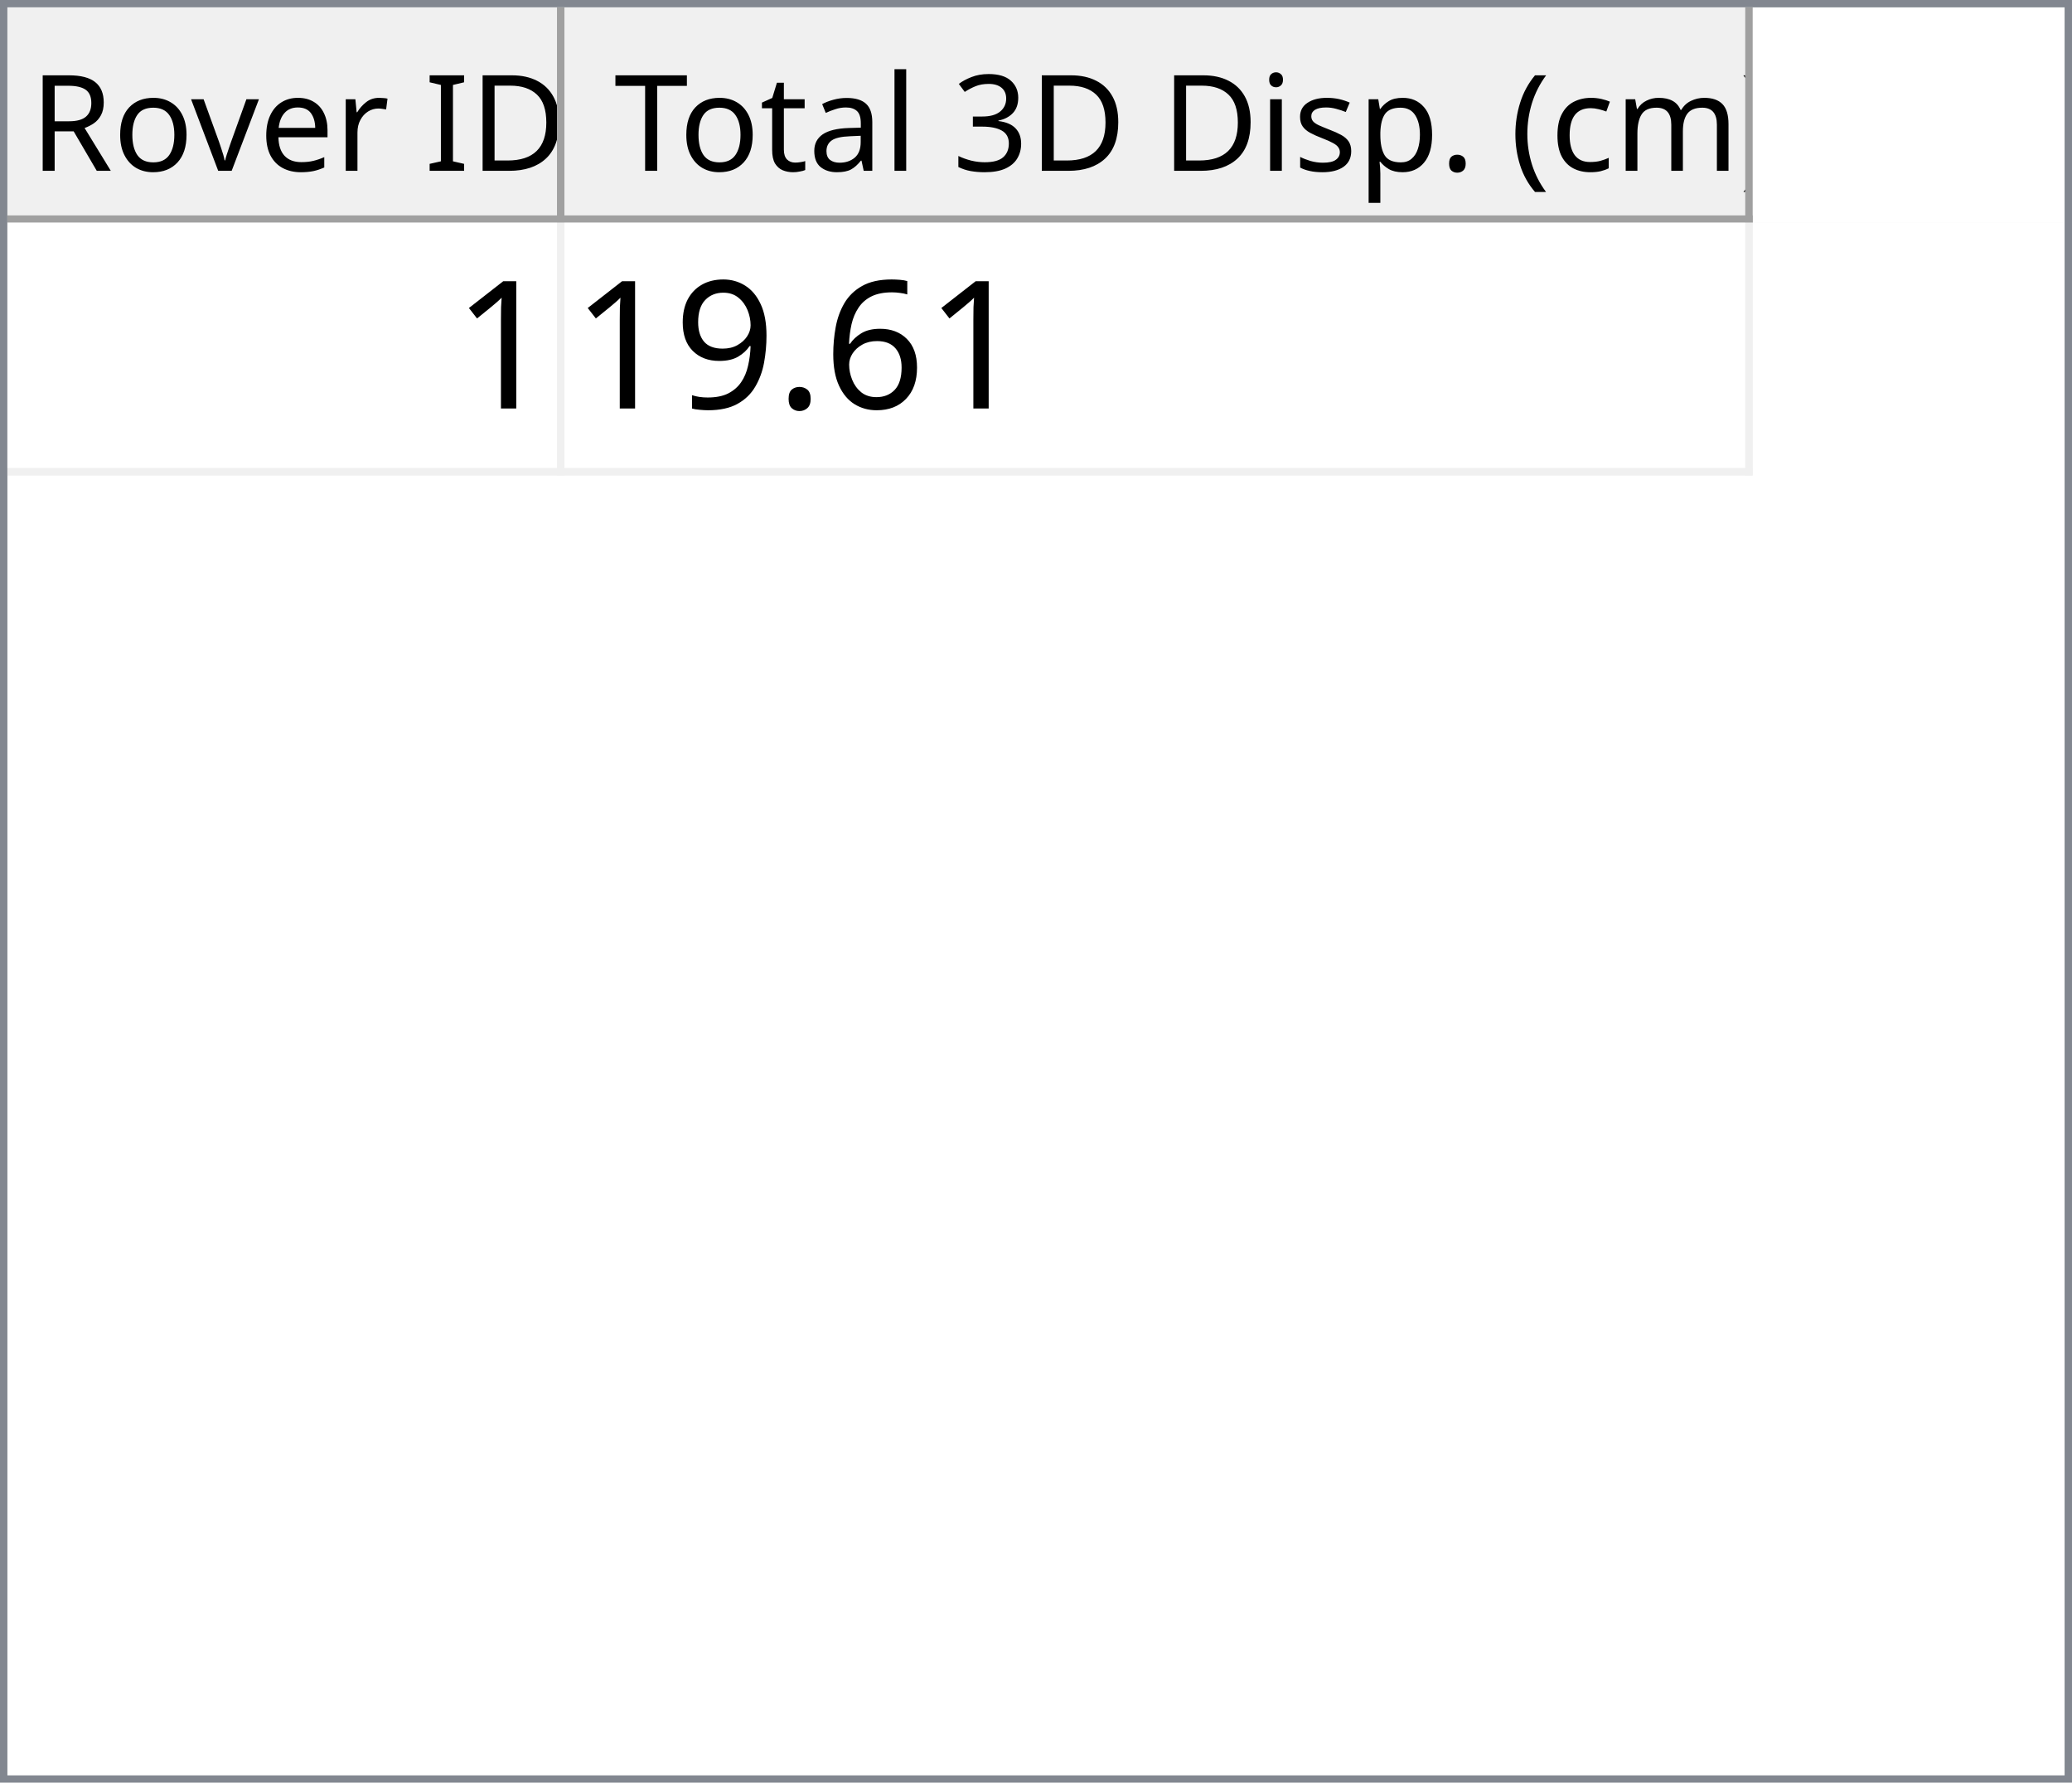
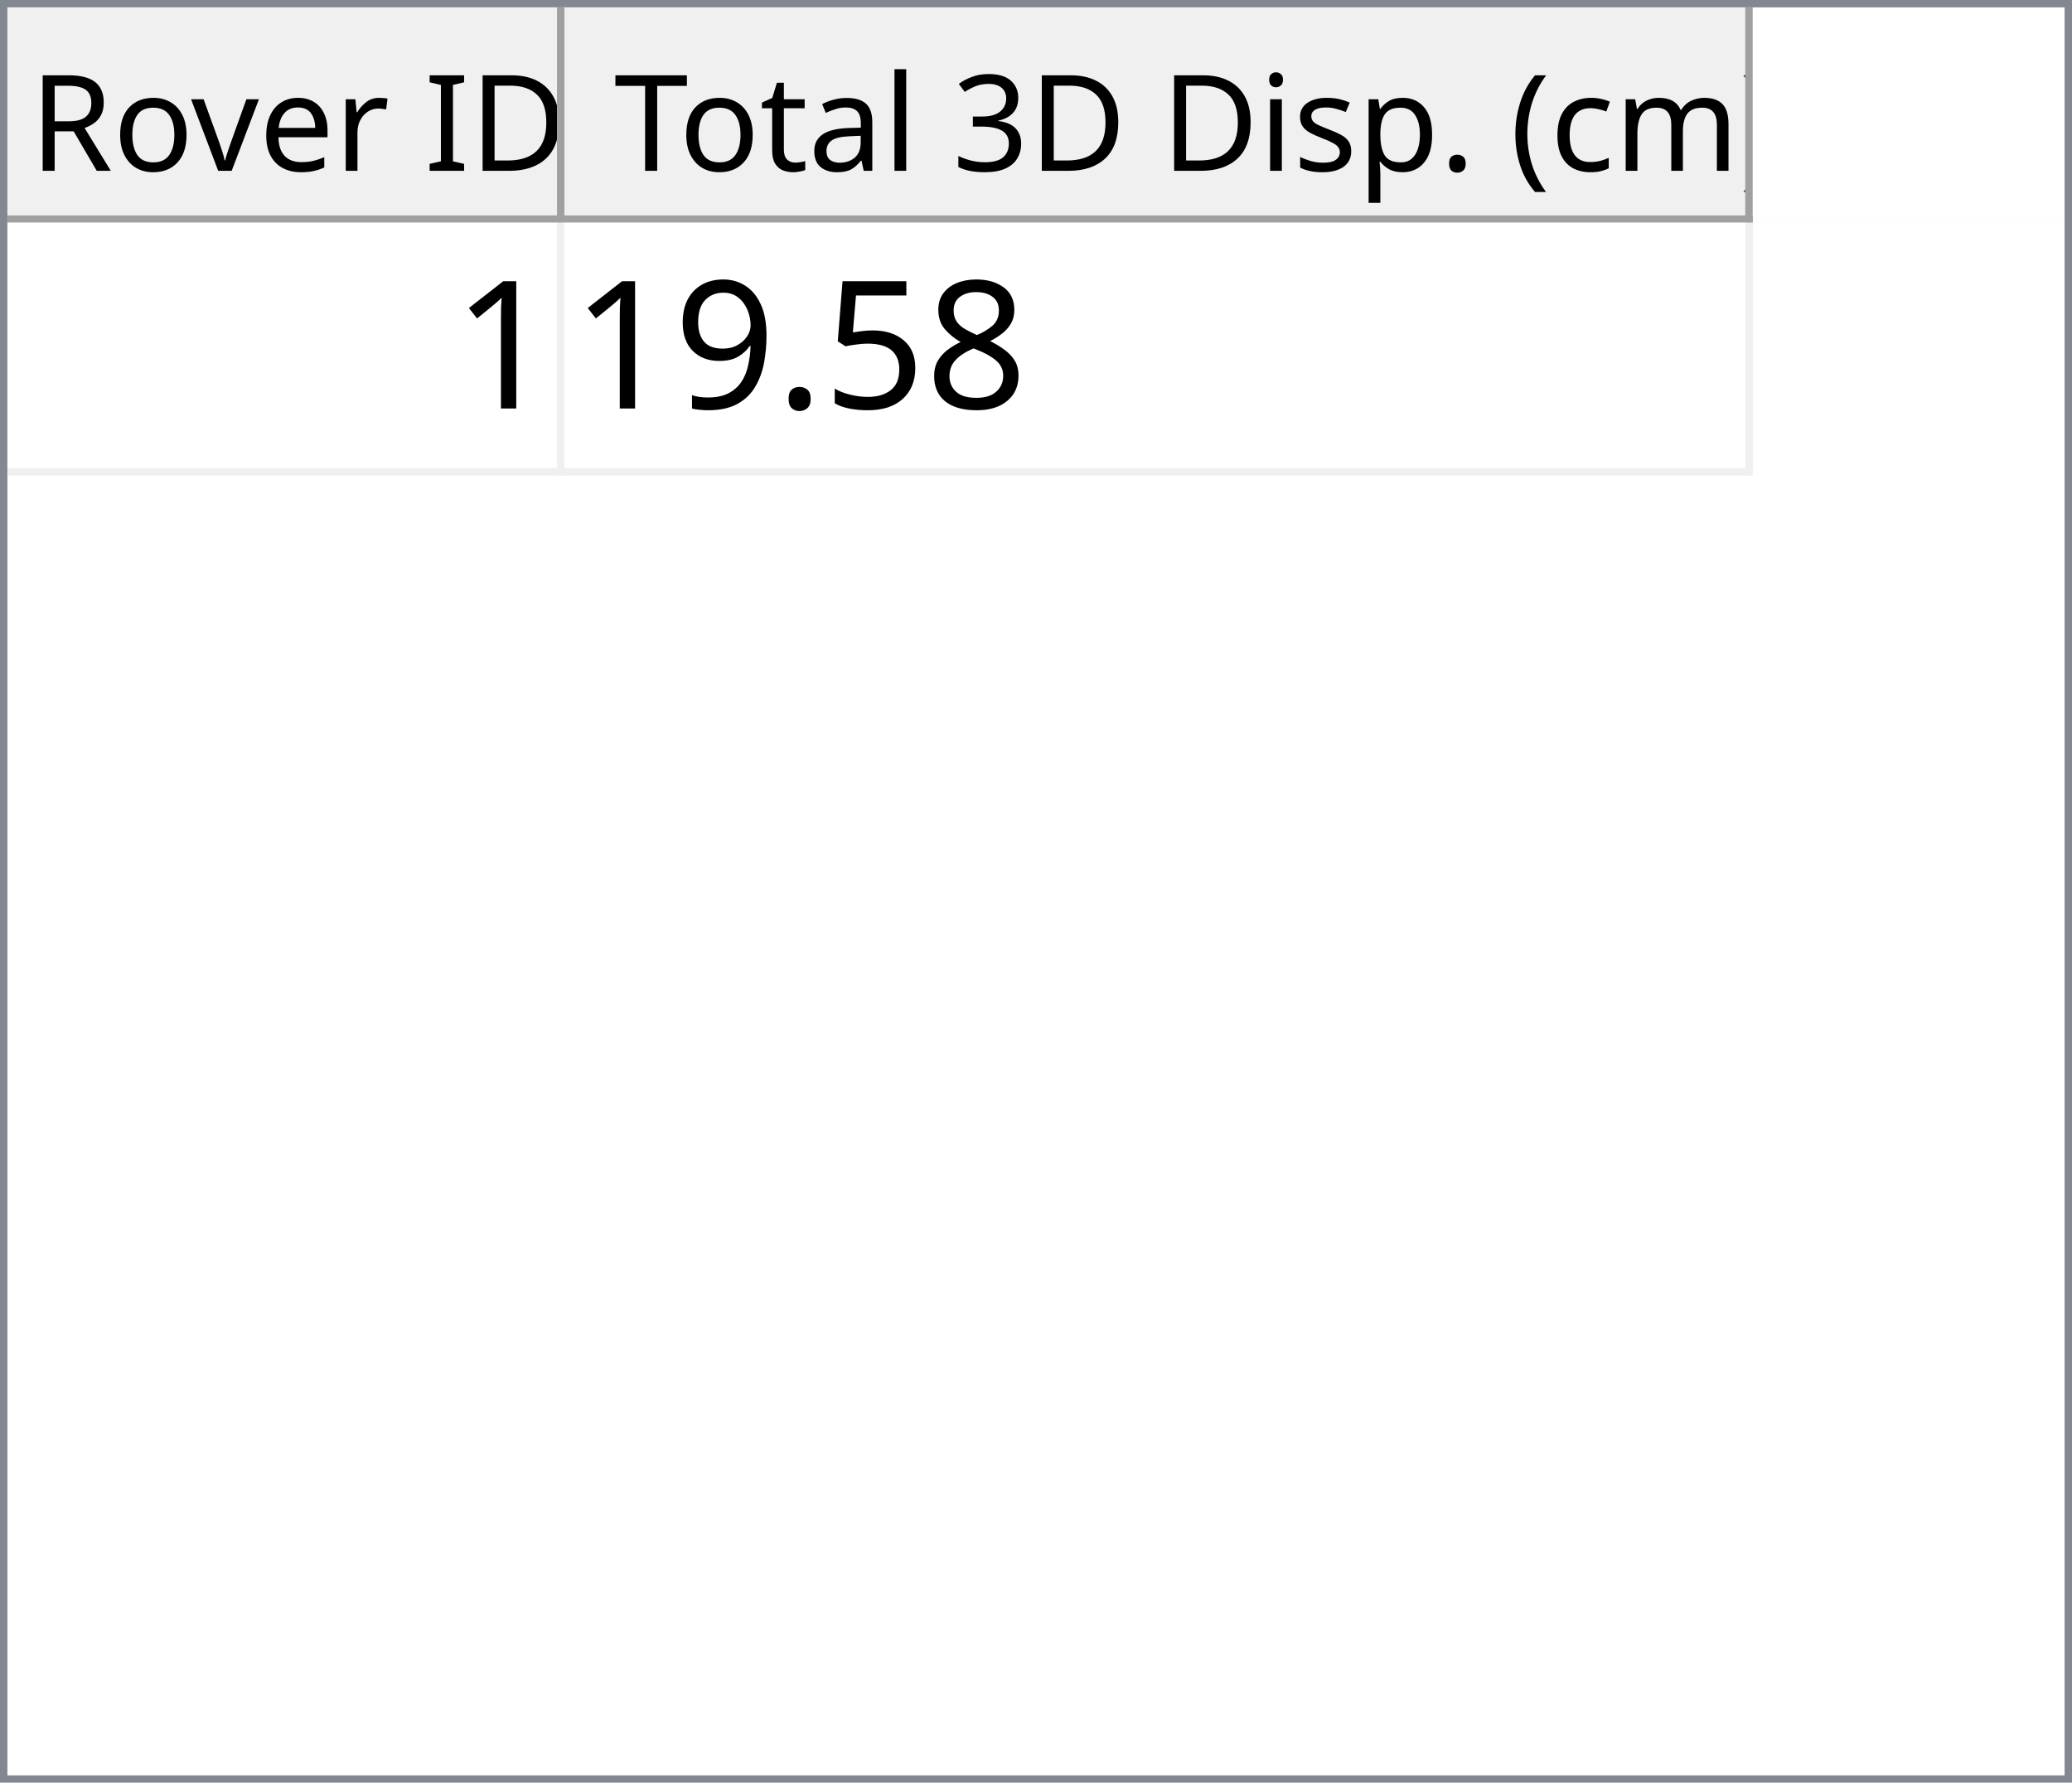
<svg xmlns="http://www.w3.org/2000/svg" style="fill-opacity:1; color-rendering:auto; color-interpolation:auto; text-rendering:auto; stroke:black; stroke-linecap:square; stroke-miterlimit:10; shape-rendering:auto; stroke-opacity:1; fill:black; stroke-dasharray:none; font-weight:normal; stroke-width:1; font-family:'Dialog'; font-style:normal; stroke-linejoin:miter; font-size:12px; stroke-dashoffset:0; image-rendering:auto;" width="279" height="240">
  <defs id="genericDefs" />
  <g>
    <defs id="defs1">
      <clipPath clipPathUnits="userSpaceOnUse" id="clipPath1">
        <path d="M0 0 L279 0 L279 240 L0 240 L0 0 Z" />
      </clipPath>
      <clipPath clipPathUnits="userSpaceOnUse" id="clipPath2">
        <path d="M0 0 L0 240 L279 240 L279 0 Z" />
      </clipPath>
      <clipPath clipPathUnits="userSpaceOnUse" id="clipPath3">
        <path d="M0 0 L0 29 L277 29 L277 0 Z" />
      </clipPath>
      <clipPath clipPathUnits="userSpaceOnUse" id="clipPath4">
        <path d="M0 0 L0 29 L75 29 L75 0 Z" />
      </clipPath>
      <clipPath clipPathUnits="userSpaceOnUse" id="clipPath5">
        <path d="M1 1 L1 28 L74 28 L74 1 Z" />
      </clipPath>
      <clipPath clipPathUnits="userSpaceOnUse" id="clipPath6">
        <path d="M0 0 L0 27 L73 27 L73 0 Z" />
      </clipPath>
      <clipPath clipPathUnits="userSpaceOnUse" id="clipPath7">
        <path d="M-0.5 -0.5 L-0.5 28.5 L74.5 28.5 L74.5 -0.5 Z" />
      </clipPath>
      <clipPath clipPathUnits="userSpaceOnUse" id="clipPath8">
        <path d="M0 0 L0 29 L160 29 L160 0 Z" />
      </clipPath>
      <clipPath clipPathUnits="userSpaceOnUse" id="clipPath9">
        <path d="M1 1 L1 28 L159 28 L159 1 Z" />
      </clipPath>
      <clipPath clipPathUnits="userSpaceOnUse" id="clipPath10">
        <path d="M0 0 L0 27 L158 27 L158 0 Z" />
      </clipPath>
      <clipPath clipPathUnits="userSpaceOnUse" id="clipPath11">
        <path d="M-0.5 -0.5 L-0.5 28.5 L159.5 28.5 L159.5 -0.5 Z" />
      </clipPath>
      <clipPath clipPathUnits="userSpaceOnUse" id="clipPath12">
        <path d="M0 0 L0 209 L277 209 L277 0 Z" />
      </clipPath>
      <clipPath clipPathUnits="userSpaceOnUse" id="clipPath13">
        <path d="M0 0 L0 34 L235 34 L235 0 Z" />
      </clipPath>
      <clipPath clipPathUnits="userSpaceOnUse" id="clipPath14">
        <path d="M-0.5 -0.5 L-0.5 33.5 L234.5 33.5 L234.5 -0.5 Z" />
      </clipPath>
      <clipPath clipPathUnits="userSpaceOnUse" id="clipPath15">
        <path d="M0 0 L0 33 L74 33 L74 0 Z" />
      </clipPath>
      <clipPath clipPathUnits="userSpaceOnUse" id="clipPath16">
        <path d="M0 0 L0 33 L159 33 L159 0 Z" />
      </clipPath>
      <font horiz-adv-x="64.551" id="font1">
        <font-face ascent="107.91" descent="25.098" units-per-em="100" style="font-style:normal; font-family:Segoe UI; font-weight:normal;" />
        <missing-glyph horiz-adv-x="64.551" d="M8.109 0 L8.109 68.266 L56.453 68.266 L56.453 0 L8.109 0 ZM15.328 7.234 L49.219 7.234 L49.219 61.031 L15.328 61.031 L15.328 7.234 Z" />
        <glyph unicode="D" horiz-adv-x="70.117" d="M9.188 0 L9.188 70.016 L28.516 70.016 Q65.531 70.016 65.531 35.891 Q65.531 19.672 55.25 9.836 Q44.969 0 27.734 0 L9.188 0 ZM17.391 62.594 L17.391 7.422 L27.828 7.422 Q41.609 7.422 49.273 14.797 Q56.938 22.172 56.938 35.688 Q56.938 62.594 28.328 62.594 L17.391 62.594 Z" />
        <glyph unicode="I" horiz-adv-x="26.611" d="M17.391 0 L9.188 0 L9.188 70.016 L17.391 70.016 L17.391 0 Z" />
        <glyph unicode=" " horiz-adv-x="27.393" d="" />
        <glyph unicode="r" horiz-adv-x="34.766" d="M34.188 41.891 Q32.078 43.5 28.125 43.5 Q23 43.5 19.555 38.672 Q16.109 33.844 16.109 25.484 L16.109 0 L8.109 0 L8.109 50 L16.109 50 L16.109 39.703 L16.312 39.703 Q18.016 44.969 21.531 47.922 Q25.047 50.875 29.391 50.875 Q32.516 50.875 34.188 50.203 L34.188 41.891 Z" />
        <glyph unicode="e" horiz-adv-x="52.295" d="M48.297 23 L12.984 23 Q13.188 14.656 17.484 10.109 Q21.781 5.562 29.297 5.562 Q37.75 5.562 44.828 11.141 L44.828 3.609 Q38.234 -1.172 27.391 -1.172 Q16.797 -1.172 10.742 5.641 Q4.688 12.453 4.688 24.812 Q4.688 36.469 11.305 43.82 Q17.922 51.172 27.734 51.172 Q37.547 51.172 42.922 44.828 Q48.297 38.484 48.297 27.203 L48.297 23 ZM40.094 29.781 Q40.047 36.719 36.75 40.578 Q33.453 44.438 27.594 44.438 Q21.922 44.438 17.969 40.383 Q14.016 36.328 13.094 29.781 L40.094 29.781 Z" />
        <glyph unicode="v" horiz-adv-x="47.9" d="M47.406 50 L27.484 0 L19.625 0 L0.688 50 L9.469 50 L22.172 13.672 Q23.578 9.672 23.922 6.688 L24.125 6.688 Q24.609 10.453 25.688 13.484 L38.969 50 L47.406 50 Z" />
        <glyph unicode="o" horiz-adv-x="58.594" d="M29 -1.172 Q17.922 -1.172 11.305 5.836 Q4.688 12.844 4.688 24.422 Q4.688 37.016 11.57 44.094 Q18.453 51.172 30.172 51.172 Q41.359 51.172 47.633 44.289 Q53.906 37.406 53.906 25.203 Q53.906 13.234 47.141 6.031 Q40.375 -1.172 29 -1.172 ZM29.594 44.438 Q21.875 44.438 17.383 39.188 Q12.891 33.938 12.891 24.703 Q12.891 15.828 17.43 10.695 Q21.969 5.562 29.594 5.562 Q37.359 5.562 41.531 10.594 Q45.703 15.625 45.703 24.906 Q45.703 34.281 41.531 39.359 Q37.359 44.438 29.594 44.438 Z" />
        <glyph unicode="R" horiz-adv-x="59.814" d="M59.375 0 L49.609 0 L37.891 19.625 Q36.281 22.359 34.766 24.289 Q33.25 26.219 31.664 27.438 Q30.078 28.656 28.25 29.219 Q26.422 29.781 24.125 29.781 L17.391 29.781 L17.391 0 L9.188 0 L9.188 70.016 L30.078 70.016 Q34.672 70.016 38.555 68.867 Q42.438 67.719 45.289 65.375 Q48.141 63.031 49.758 59.547 Q51.375 56.062 51.375 51.375 Q51.375 47.703 50.273 44.656 Q49.172 41.609 47.148 39.211 Q45.125 36.812 42.266 35.133 Q39.406 33.453 35.844 32.516 L35.844 32.328 Q37.594 31.547 38.891 30.547 Q40.188 29.547 41.359 28.18 Q42.531 26.812 43.68 25.078 Q44.828 23.344 46.234 21.047 L59.375 0 ZM17.391 62.594 L17.391 37.203 L28.516 37.203 Q31.594 37.203 34.203 38.133 Q36.812 39.062 38.719 40.797 Q40.625 42.531 41.703 45.047 Q42.781 47.562 42.781 50.688 Q42.781 56.297 39.141 59.445 Q35.5 62.594 28.609 62.594 L17.391 62.594 Z" />
        <glyph unicode=")" horiz-adv-x="30.176" d="M8.297 -15.922 L1.172 -15.922 Q16.406 2.344 16.406 26.812 Q16.406 51.469 1.078 70.016 L8.297 70.016 Q23.531 52.156 23.531 26.703 Q23.531 1.375 8.297 -15.922 Z" />
        <glyph unicode="m" horiz-adv-x="86.133" d="M79.109 0 L71.094 0 L71.094 28.719 Q71.094 37.016 68.531 40.727 Q65.969 44.438 59.906 44.438 Q54.781 44.438 51.195 39.75 Q47.609 35.062 47.609 28.516 L47.609 0 L39.594 0 L39.594 29.688 Q39.594 44.438 28.219 44.438 Q22.953 44.438 19.531 40.016 Q16.109 35.594 16.109 28.516 L16.109 0 L8.109 0 L8.109 50 L16.109 50 L16.109 42.094 L16.312 42.094 Q21.625 51.172 31.844 51.172 Q36.969 51.172 40.773 48.312 Q44.578 45.453 46 40.828 Q51.562 51.172 62.594 51.172 Q79.109 51.172 79.109 30.812 L79.109 0 Z" />
        <glyph unicode="c" horiz-adv-x="46.191" d="M42.188 2.297 Q36.422 -1.172 28.516 -1.172 Q17.828 -1.172 11.258 5.789 Q4.688 12.75 4.688 23.828 Q4.688 36.188 11.766 43.68 Q18.844 51.172 30.672 51.172 Q37.25 51.172 42.281 48.734 L42.281 40.531 Q36.719 44.438 30.375 44.438 Q22.703 44.438 17.797 38.945 Q12.891 33.453 12.891 24.516 Q12.891 15.719 17.508 10.641 Q22.125 5.562 29.891 5.562 Q36.422 5.562 42.188 9.906 L42.188 2.297 Z" />
        <glyph unicode="(" horiz-adv-x="30.176" d="M29.109 -15.922 L21.969 -15.922 Q6.844 1.375 6.844 26.703 Q6.844 52.156 21.969 70.016 L29.203 70.016 Q13.875 51.469 13.875 26.812 Q13.875 2.344 29.109 -15.922 Z" />
        <glyph unicode="." horiz-adv-x="21.68" d="M10.891 -1.078 Q8.641 -1.078 7.055 0.539 Q5.469 2.156 5.469 4.391 Q5.469 6.641 7.055 8.273 Q8.641 9.906 10.891 9.906 Q13.188 9.906 14.797 8.273 Q16.406 6.641 16.406 4.391 Q16.406 2.156 14.797 0.539 Q13.188 -1.078 10.891 -1.078 Z" />
        <glyph unicode="p" horiz-adv-x="58.789" d="M16.312 7.234 L16.109 7.234 L16.109 -23 L8.109 -23 L8.109 50 L16.109 50 L16.109 41.219 L16.312 41.219 Q22.219 51.172 33.594 51.172 Q43.266 51.172 48.688 44.461 Q54.109 37.75 54.109 26.469 Q54.109 13.922 48 6.375 Q41.891 -1.172 31.297 -1.172 Q21.578 -1.172 16.312 7.234 ZM16.109 27.391 L16.109 20.406 Q16.109 14.203 20.141 9.883 Q24.172 5.562 30.375 5.562 Q37.641 5.562 41.773 11.133 Q45.906 16.703 45.906 26.609 Q45.906 34.969 42.047 39.703 Q38.188 44.438 31.594 44.438 Q24.609 44.438 20.359 39.578 Q16.109 34.719 16.109 27.391 Z" />
        <glyph unicode="s" horiz-adv-x="42.432" d="M5.078 1.812 L5.078 10.406 Q11.625 5.562 19.484 5.562 Q30.031 5.562 30.031 12.594 Q30.031 14.594 29.125 15.992 Q28.219 17.391 26.68 18.461 Q25.141 19.531 23.07 20.383 Q21 21.234 18.609 22.172 Q15.281 23.484 12.766 24.828 Q10.25 26.172 8.57 27.859 Q6.891 29.547 6.031 31.695 Q5.172 33.844 5.172 36.719 Q5.172 40.234 6.789 42.945 Q8.406 45.656 11.086 47.484 Q13.766 49.312 17.211 50.242 Q20.656 51.172 24.312 51.172 Q30.812 51.172 35.938 48.922 L35.938 40.828 Q30.422 44.438 23.25 44.438 Q21 44.438 19.195 43.922 Q17.391 43.406 16.094 42.477 Q14.797 41.547 14.086 40.258 Q13.375 38.969 13.375 37.406 Q13.375 35.453 14.086 34.133 Q14.797 32.812 16.164 31.789 Q17.531 30.766 19.484 29.938 Q21.438 29.109 23.922 28.125 Q27.25 26.859 29.883 25.516 Q32.516 24.172 34.375 22.484 Q36.234 20.797 37.234 18.602 Q38.234 16.406 38.234 13.375 Q38.234 9.672 36.602 6.938 Q34.969 4.203 32.234 2.398 Q29.5 0.594 25.93 -0.289 Q22.359 -1.172 18.453 -1.172 Q10.75 -1.172 5.078 1.812 Z" />
        <glyph unicode="i" horiz-adv-x="24.219" d="M12.203 62.703 Q10.062 62.703 8.547 64.164 Q7.031 65.625 7.031 67.875 Q7.031 70.125 8.547 71.609 Q10.062 73.094 12.203 73.094 Q14.406 73.094 15.945 71.609 Q17.484 70.125 17.484 67.875 Q17.484 65.719 15.945 64.211 Q14.406 62.703 12.203 62.703 ZM16.109 0 L8.109 0 L8.109 50 L16.109 50 L16.109 0 Z" />
        <glyph unicode="3" horiz-adv-x="53.906" d="M46.531 19.828 Q46.531 15.094 44.75 11.211 Q42.969 7.328 39.719 4.57 Q36.469 1.812 31.93 0.297 Q27.391 -1.219 21.922 -1.219 Q11.922 -1.219 6 2.594 L6 11.188 Q13.094 5.609 22.219 5.609 Q25.875 5.609 28.828 6.539 Q31.781 7.469 33.906 9.227 Q36.031 10.984 37.18 13.477 Q38.328 15.969 38.328 19.094 Q38.328 32.812 18.797 32.812 L12.984 32.812 L12.984 39.594 L18.5 39.594 Q35.797 39.594 35.797 52.484 Q35.797 64.406 22.609 64.406 Q15.188 64.406 8.688 59.422 L8.688 67.188 Q15.375 71.188 24.609 71.188 Q29 71.188 32.57 69.969 Q36.141 68.75 38.68 66.555 Q41.219 64.359 42.609 61.281 Q44 58.203 44 54.5 Q44 40.672 30.031 36.719 L30.031 36.531 Q33.594 36.141 36.625 34.797 Q39.656 33.453 41.852 31.305 Q44.047 29.156 45.289 26.25 Q46.531 23.344 46.531 19.828 Z" />
        <glyph unicode="l" horiz-adv-x="24.219" d="M16.109 0 L8.109 0 L8.109 74.031 L16.109 74.031 L16.109 0 Z" />
        <glyph unicode="a" horiz-adv-x="50.879" d="M43.891 0 L35.891 0 L35.891 7.812 L35.688 7.812 Q30.469 -1.172 20.312 -1.172 Q12.844 -1.172 8.617 2.781 Q4.391 6.734 4.391 13.281 Q4.391 27.297 20.906 29.594 L35.891 31.688 Q35.891 44.438 25.594 44.438 Q16.547 44.438 9.281 38.281 L9.281 46.484 Q16.656 51.172 26.266 51.172 Q43.891 51.172 43.891 32.516 L43.891 0 ZM35.891 25.297 L23.828 23.641 Q18.266 22.859 15.43 20.875 Q12.594 18.891 12.594 13.875 Q12.594 10.203 15.211 7.883 Q17.828 5.562 22.172 5.562 Q28.125 5.562 32.008 9.742 Q35.891 13.922 35.891 20.312 L35.891 25.297 Z" />
        <glyph unicode="t" horiz-adv-x="33.887" d="M31.297 0.484 Q28.469 -1.078 23.828 -1.078 Q10.688 -1.078 10.688 13.578 L10.688 43.172 L2.094 43.172 L2.094 50 L10.688 50 L10.688 62.203 L18.703 64.797 L18.703 50 L31.297 50 L31.297 43.172 L18.703 43.172 L18.703 14.984 Q18.703 9.969 20.414 7.82 Q22.125 5.672 26.078 5.672 Q29.109 5.672 31.297 7.328 L31.297 0.484 Z" />
        <glyph unicode="T" horiz-adv-x="52.393" d="M50.594 62.594 L30.375 62.594 L30.375 0 L22.172 0 L22.172 62.594 L2 62.594 L2 70.016 L50.594 70.016 L50.594 62.594 Z" />
      </font>
      <font horiz-adv-x="75.0" id="font2">
        <font-face ascent="100.537" descent="21.973" units-per-em="100" style="font-style:normal; font-family:sans-serif; font-weight:normal;" />
        <missing-glyph horiz-adv-x="75.0" d="M12.5 0 L12.5 62.5 L62.5 62.5 L62.5 0 L12.5 0 ZM14.062 1.562 L60.938 1.562 L60.938 60.938 L14.062 60.938 L14.062 1.562 Z" />
        <glyph unicode="1" horiz-adv-x="55.615" d="M37.25 0 L28.469 0 L28.469 56 Q25.297 52.984 20.141 49.953 Q14.984 46.922 10.891 45.406 L10.891 53.906 Q18.266 57.375 23.781 62.305 Q29.297 67.234 31.594 71.875 L37.25 71.875 L37.25 0 Z" />
-         <glyph unicode="6" horiz-adv-x="55.615" d="M49.75 54.047 L41.016 53.375 Q39.844 58.547 37.703 60.891 Q34.125 64.656 28.906 64.656 Q24.703 64.656 21.531 62.312 Q17.391 59.281 14.992 53.469 Q12.594 47.656 12.5 36.922 Q15.672 41.75 20.266 44.094 Q24.859 46.438 29.891 46.438 Q38.672 46.438 44.852 39.969 Q51.031 33.5 51.031 23.25 Q51.031 16.5 48.125 10.719 Q45.219 4.938 40.141 1.859 Q35.062 -1.219 28.609 -1.219 Q17.625 -1.219 10.695 6.859 Q3.766 14.938 3.766 33.5 Q3.766 54.25 11.422 63.672 Q18.109 71.875 29.438 71.875 Q37.891 71.875 43.289 67.141 Q48.688 62.406 49.75 54.047 ZM13.875 23.188 Q13.875 18.656 15.797 14.508 Q17.719 10.359 21.188 8.18 Q24.656 6 28.469 6 Q34.031 6 38.039 10.492 Q42.047 14.984 42.047 22.703 Q42.047 30.125 38.086 34.398 Q34.125 38.672 28.125 38.672 Q22.172 38.672 18.023 34.398 Q13.875 30.125 13.875 23.188 Z" />
+         <glyph unicode="8" horiz-adv-x="55.615" d="M17.672 38.812 Q12.203 40.828 9.57 44.539 Q6.938 48.25 6.938 53.422 Q6.938 61.234 12.555 66.555 Q18.172 71.875 27.484 71.875 Q36.859 71.875 42.578 66.43 Q48.297 60.984 48.297 53.172 Q48.297 48.188 45.68 44.508 Q43.062 40.828 37.75 38.812 Q44.344 36.672 47.781 31.883 Q51.219 27.094 51.219 20.453 Q51.219 11.281 44.727 5.031 Q38.234 -1.219 27.641 -1.219 Q17.047 -1.219 10.547 5.055 Q4.047 11.328 4.047 20.703 Q4.047 27.688 7.594 32.398 Q11.141 37.109 17.672 38.812 ZM15.922 53.719 Q15.922 48.641 19.195 45.414 Q22.469 42.188 27.688 42.188 Q32.766 42.188 36.016 45.383 Q39.266 48.578 39.266 53.219 Q39.266 58.062 35.914 61.359 Q32.562 64.656 27.594 64.656 Q22.562 64.656 19.242 61.43 Q15.922 58.203 15.922 53.719 ZM13.094 20.656 Q13.094 16.891 14.875 13.375 Q16.656 9.859 20.172 7.93 Q23.688 6 27.734 6 Q34.031 6 38.133 10.055 Q42.234 14.109 42.234 20.359 Q42.234 26.703 38.016 30.859 Q33.797 35.016 27.438 35.016 Q21.234 35.016 17.164 30.914 Q13.094 26.812 13.094 20.656 Z" />
+         <glyph unicode="5" horiz-adv-x="55.615" d="M4.156 18.75 L13.375 19.531 Q14.406 12.797 18.141 9.398 Q21.875 6 27.156 6 Q33.5 6 37.891 10.789 Q42.281 15.578 42.281 23.484 Q42.281 31 38.062 35.352 Q33.844 39.703 27 39.703 Q22.75 39.703 19.336 37.773 Q15.922 35.844 13.969 32.766 L5.719 33.844 L12.641 70.609 L48.25 70.609 L48.25 62.203 L19.672 62.203 L15.828 42.969 Q22.266 47.469 29.344 47.469 Q38.719 47.469 45.164 40.969 Q51.609 34.469 51.609 24.266 Q51.609 14.547 45.953 7.469 Q39.062 -1.219 27.156 -1.219 Q17.391 -1.219 11.211 4.25 Q5.031 9.719 4.156 18.75 Z" />
        <glyph unicode="." horiz-adv-x="27.783" d="M9.078 0 L9.078 10.016 L19.094 10.016 L19.094 0 L9.078 0 Z" />
        <glyph unicode="9" horiz-adv-x="55.615" d="M5.469 16.547 L13.922 17.328 Q14.984 11.375 18.016 8.688 Q21.047 6 25.781 6 Q29.828 6 32.883 7.859 Q35.938 9.719 37.891 12.82 Q39.844 15.922 41.164 21.195 Q42.484 26.469 42.484 31.938 Q42.484 32.516 42.438 33.688 Q39.797 29.5 35.234 26.883 Q30.672 24.266 25.344 24.266 Q16.453 24.266 10.305 30.711 Q4.156 37.156 4.156 47.703 Q4.156 58.594 10.578 65.234 Q17 71.875 26.656 71.875 Q33.641 71.875 39.43 68.117 Q45.219 64.359 48.219 57.398 Q51.219 50.438 51.219 37.25 Q51.219 23.531 48.242 15.406 Q45.266 7.281 39.383 3.031 Q33.5 -1.219 25.594 -1.219 Q17.188 -1.219 11.867 3.445 Q6.547 8.109 5.469 16.547 ZM41.453 48.141 Q41.453 55.719 37.43 60.156 Q33.406 64.594 27.734 64.594 Q21.875 64.594 17.531 59.812 Q13.188 55.031 13.188 47.406 Q13.188 40.578 17.312 36.305 Q21.438 32.031 27.484 32.031 Q33.594 32.031 37.523 36.305 Q41.453 40.578 41.453 48.141 Z" />
      </font>
    </defs>
    <g style="fill:white; stroke:white;">
      <rect x="0" y="0" width="279" style="clip-path:url(#clipPath1); stroke:none;" height="240" />
    </g>
    <g style="fill:white; text-rendering:optimizeSpeed; color-rendering:optimizeSpeed; image-rendering:optimizeSpeed; shape-rendering:crispEdges; stroke:white; color-interpolation:sRGB;">
      <rect x="0" width="279" height="240" y="0" style="stroke:none;" />
      <path style="stroke:none;" d="M0 240 L279 240 L279 0 L0 0 Z" />
    </g>
    <g style="fill:rgb(240,240,240); font-size:18px; font-family:'Segoe UI'; stroke:rgb(240,240,240);">
      <rect x="0" y="0" width="279" style="clip-path:url(#clipPath2); stroke:none;" height="240" />
    </g>
    <g style="fill:rgb(130,135,144); font-size:18px; font-family:'Segoe UI'; stroke:rgb(130,135,144);">
      <path d="M0 0 L279 0 L279 240 L0 240 L0 0 ZM1 1 L278 1 L278 239 L1 239 L1 1 Z" style="fill-rule:evenodd; clip-path:url(#clipPath2); stroke:none;" />
    </g>
    <g style="fill:white; font-size:18px; font-family:'Segoe UI'; stroke:white;" transform="translate(1,1)">
      <rect x="0" y="0" width="277" style="clip-path:url(#clipPath3); stroke:none;" height="29" />
    </g>
    <g style="fill:rgb(240,240,240); font-size:18px; font-family:'Segoe UI'; stroke:rgb(240,240,240);" transform="translate(1,1)">
      <rect x="0" y="0" width="75" style="clip-path:url(#clipPath4); stroke:none;" height="29" />
    </g>
    <g style="font-family:'Segoe UI'; font-size:18px;" transform="translate(2,2)">
      <text x="2" xml:space="preserve" y="21" style="clip-path:url(#clipPath6); stroke:none;">Rover ID</text>
    </g>
    <g transform="translate(1.5,1.5)" style="fill:rgb(160,160,160); font-size:18px; font-family:'Segoe UI'; stroke:rgb(160,160,160); stroke-linejoin:bevel;">
      <line x1="74" x2="74" y1="0" style="fill:none; clip-path:url(#clipPath7);" y2="28" />
    </g>
    <g transform="matrix(1,0,0,1,1,1) translate(0.5,0.5)" style="fill:rgb(160,160,160); font-size:18px; font-family:'Segoe UI'; stroke:rgb(160,160,160); stroke-linejoin:bevel;">
      <line x1="0" x2="74" y1="28" style="fill:none; clip-path:url(#clipPath7);" y2="28" />
    </g>
    <g style="fill:rgb(240,240,240); font-size:18px; font-family:'Segoe UI'; stroke:rgb(240,240,240);" transform="translate(76,1)">
      <rect x="0" y="0" width="160" style="clip-path:url(#clipPath8); stroke:none;" height="29" />
    </g>
    <g style="font-family:'Segoe UI'; font-size:18px;" transform="translate(77,2)">
      <text x="1" xml:space="preserve" y="21" style="clip-path:url(#clipPath10); stroke:none;"> Total 3D Disp. (cm)</text>
    </g>
    <g transform="translate(76.5,1.5)" style="fill:rgb(160,160,160); font-size:18px; font-family:'Segoe UI'; stroke:rgb(160,160,160); stroke-linejoin:bevel;">
      <line x1="159" x2="159" y1="0" style="fill:none; clip-path:url(#clipPath11);" y2="28" />
    </g>
    <g transform="matrix(1,0,0,1,76,1) translate(0.5,0.5)" style="fill:rgb(160,160,160); font-size:18px; font-family:'Segoe UI'; stroke:rgb(160,160,160); stroke-linejoin:bevel;">
      <line x1="0" x2="159" y1="28" style="fill:none; clip-path:url(#clipPath11);" y2="28" />
    </g>
    <g style="fill:white; font-size:18px; font-family:'Segoe UI'; stroke:white;" transform="translate(1,30)">
      <rect x="0" y="0" width="277" style="clip-path:url(#clipPath12); stroke:none;" height="209" />
    </g>
    <g style="fill:rgb(240,240,240); font-size:24px; font-family:sans-serif; stroke:rgb(240,240,240);" transform="translate(1,30)">
      <rect x="0" y="0" width="235" style="clip-path:url(#clipPath13); stroke:none;" height="34" />
      <line transform="translate(0.5,0.5)" x1="0" x2="234" y1="33" style="clip-path:url(#clipPath14); fill:none; stroke-linejoin:bevel;" y2="33" />
    </g>
    <g transform="matrix(1,0,0,1,1,30) translate(0.5,0.5)" style="fill:rgb(240,240,240); font-size:24px; font-family:sans-serif; stroke:rgb(240,240,240); stroke-linejoin:bevel;">
      <line x1="74" x2="74" y1="0" style="fill:none; clip-path:url(#clipPath14);" y2="33" />
    </g>
    <g transform="matrix(1,0,0,1,1,30) translate(0.5,0.5)" style="fill:rgb(240,240,240); font-size:24px; font-family:sans-serif; stroke:rgb(240,240,240); stroke-linejoin:bevel;">
      <line x1="234" x2="234" y1="0" style="fill:none; clip-path:url(#clipPath14);" y2="33" />
    </g>
    <g style="fill:white; font-size:24px; font-family:sans-serif; stroke:white;" transform="matrix(1,0,0,1,1,30)">
      <rect x="0" y="0" width="74" style="clip-path:url(#clipPath15); stroke:none;" height="33" />
      <text x="60" y="25" style="fill:black; clip-path:url(#clipPath15); stroke:none;" xml:space="preserve">1</text>
    </g>
    <g style="fill:white; font-size:24px; font-family:sans-serif; stroke:white;" transform="matrix(1,0,0,1,1,30) translate(75,0)">
      <rect x="0" y="0" width="159" style="clip-path:url(#clipPath16); stroke:none;" height="33" />
-       <text x="1" y="25" style="fill:black; clip-path:url(#clipPath16); stroke:none;" xml:space="preserve">19.61</text>
+       <text x="1" y="25" style="fill:black; clip-path:url(#clipPath16); stroke:none;" xml:space="preserve">19.58</text>
    </g>
  </g>
</svg>
